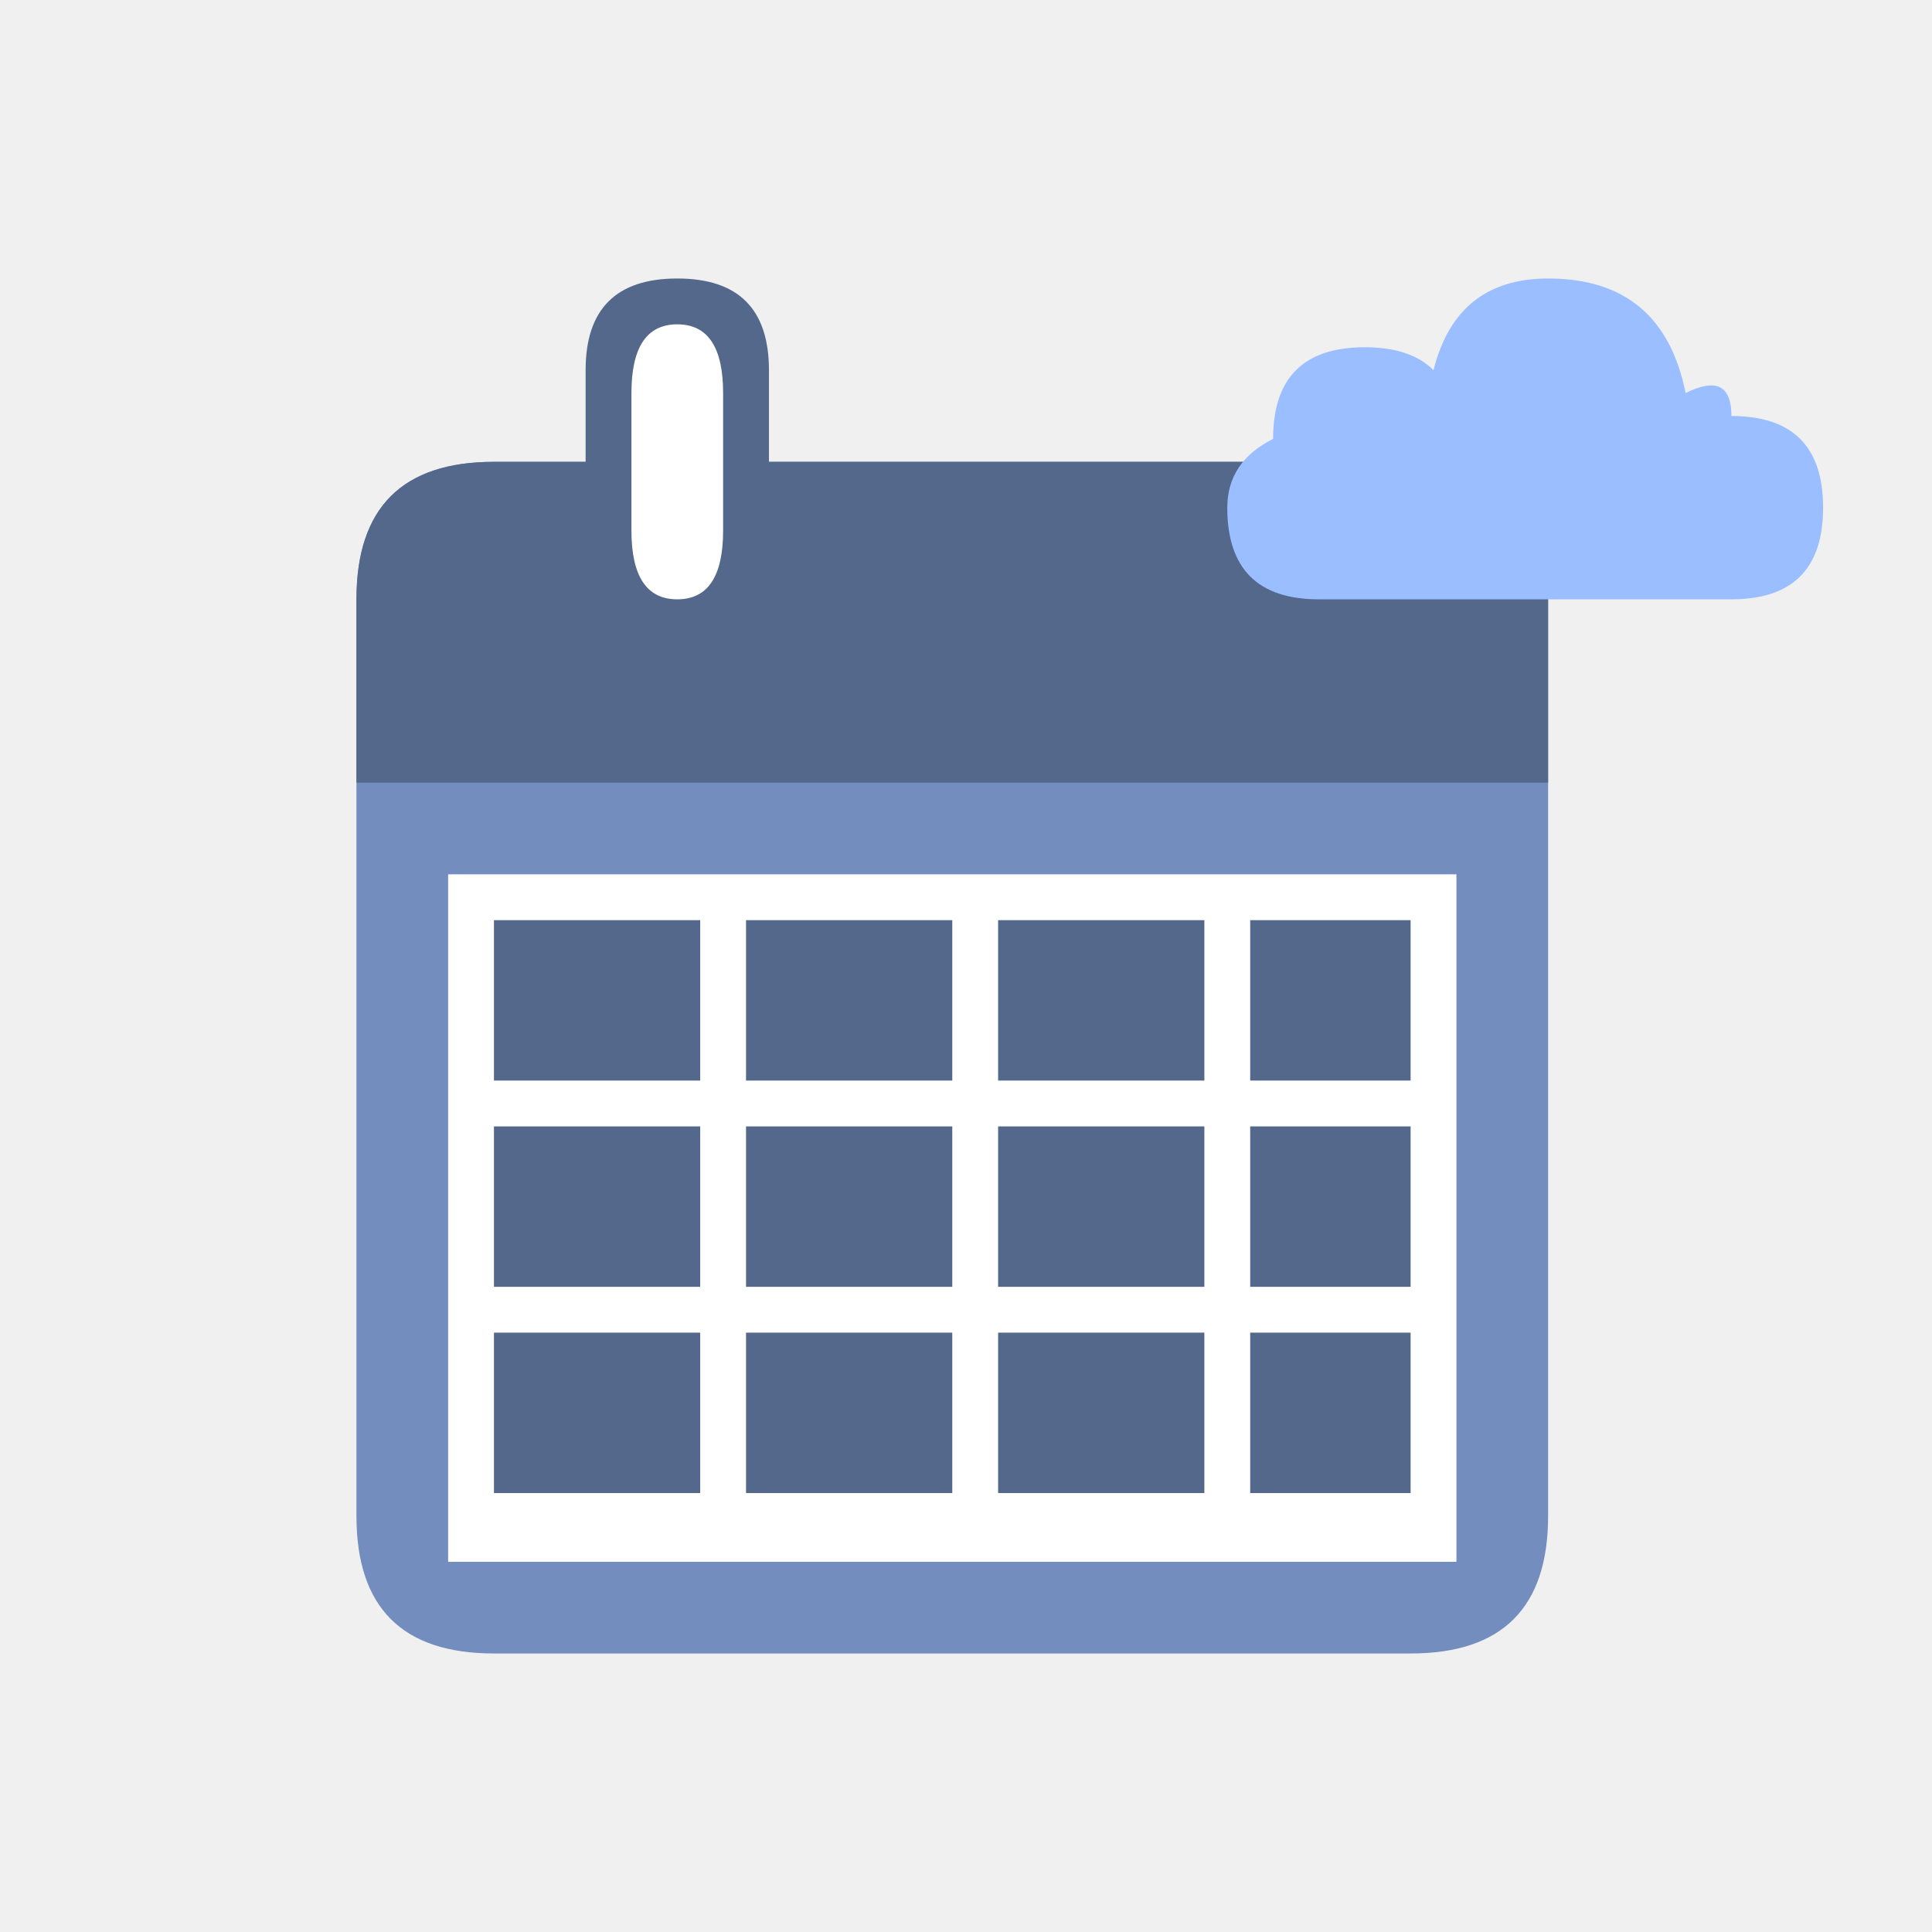
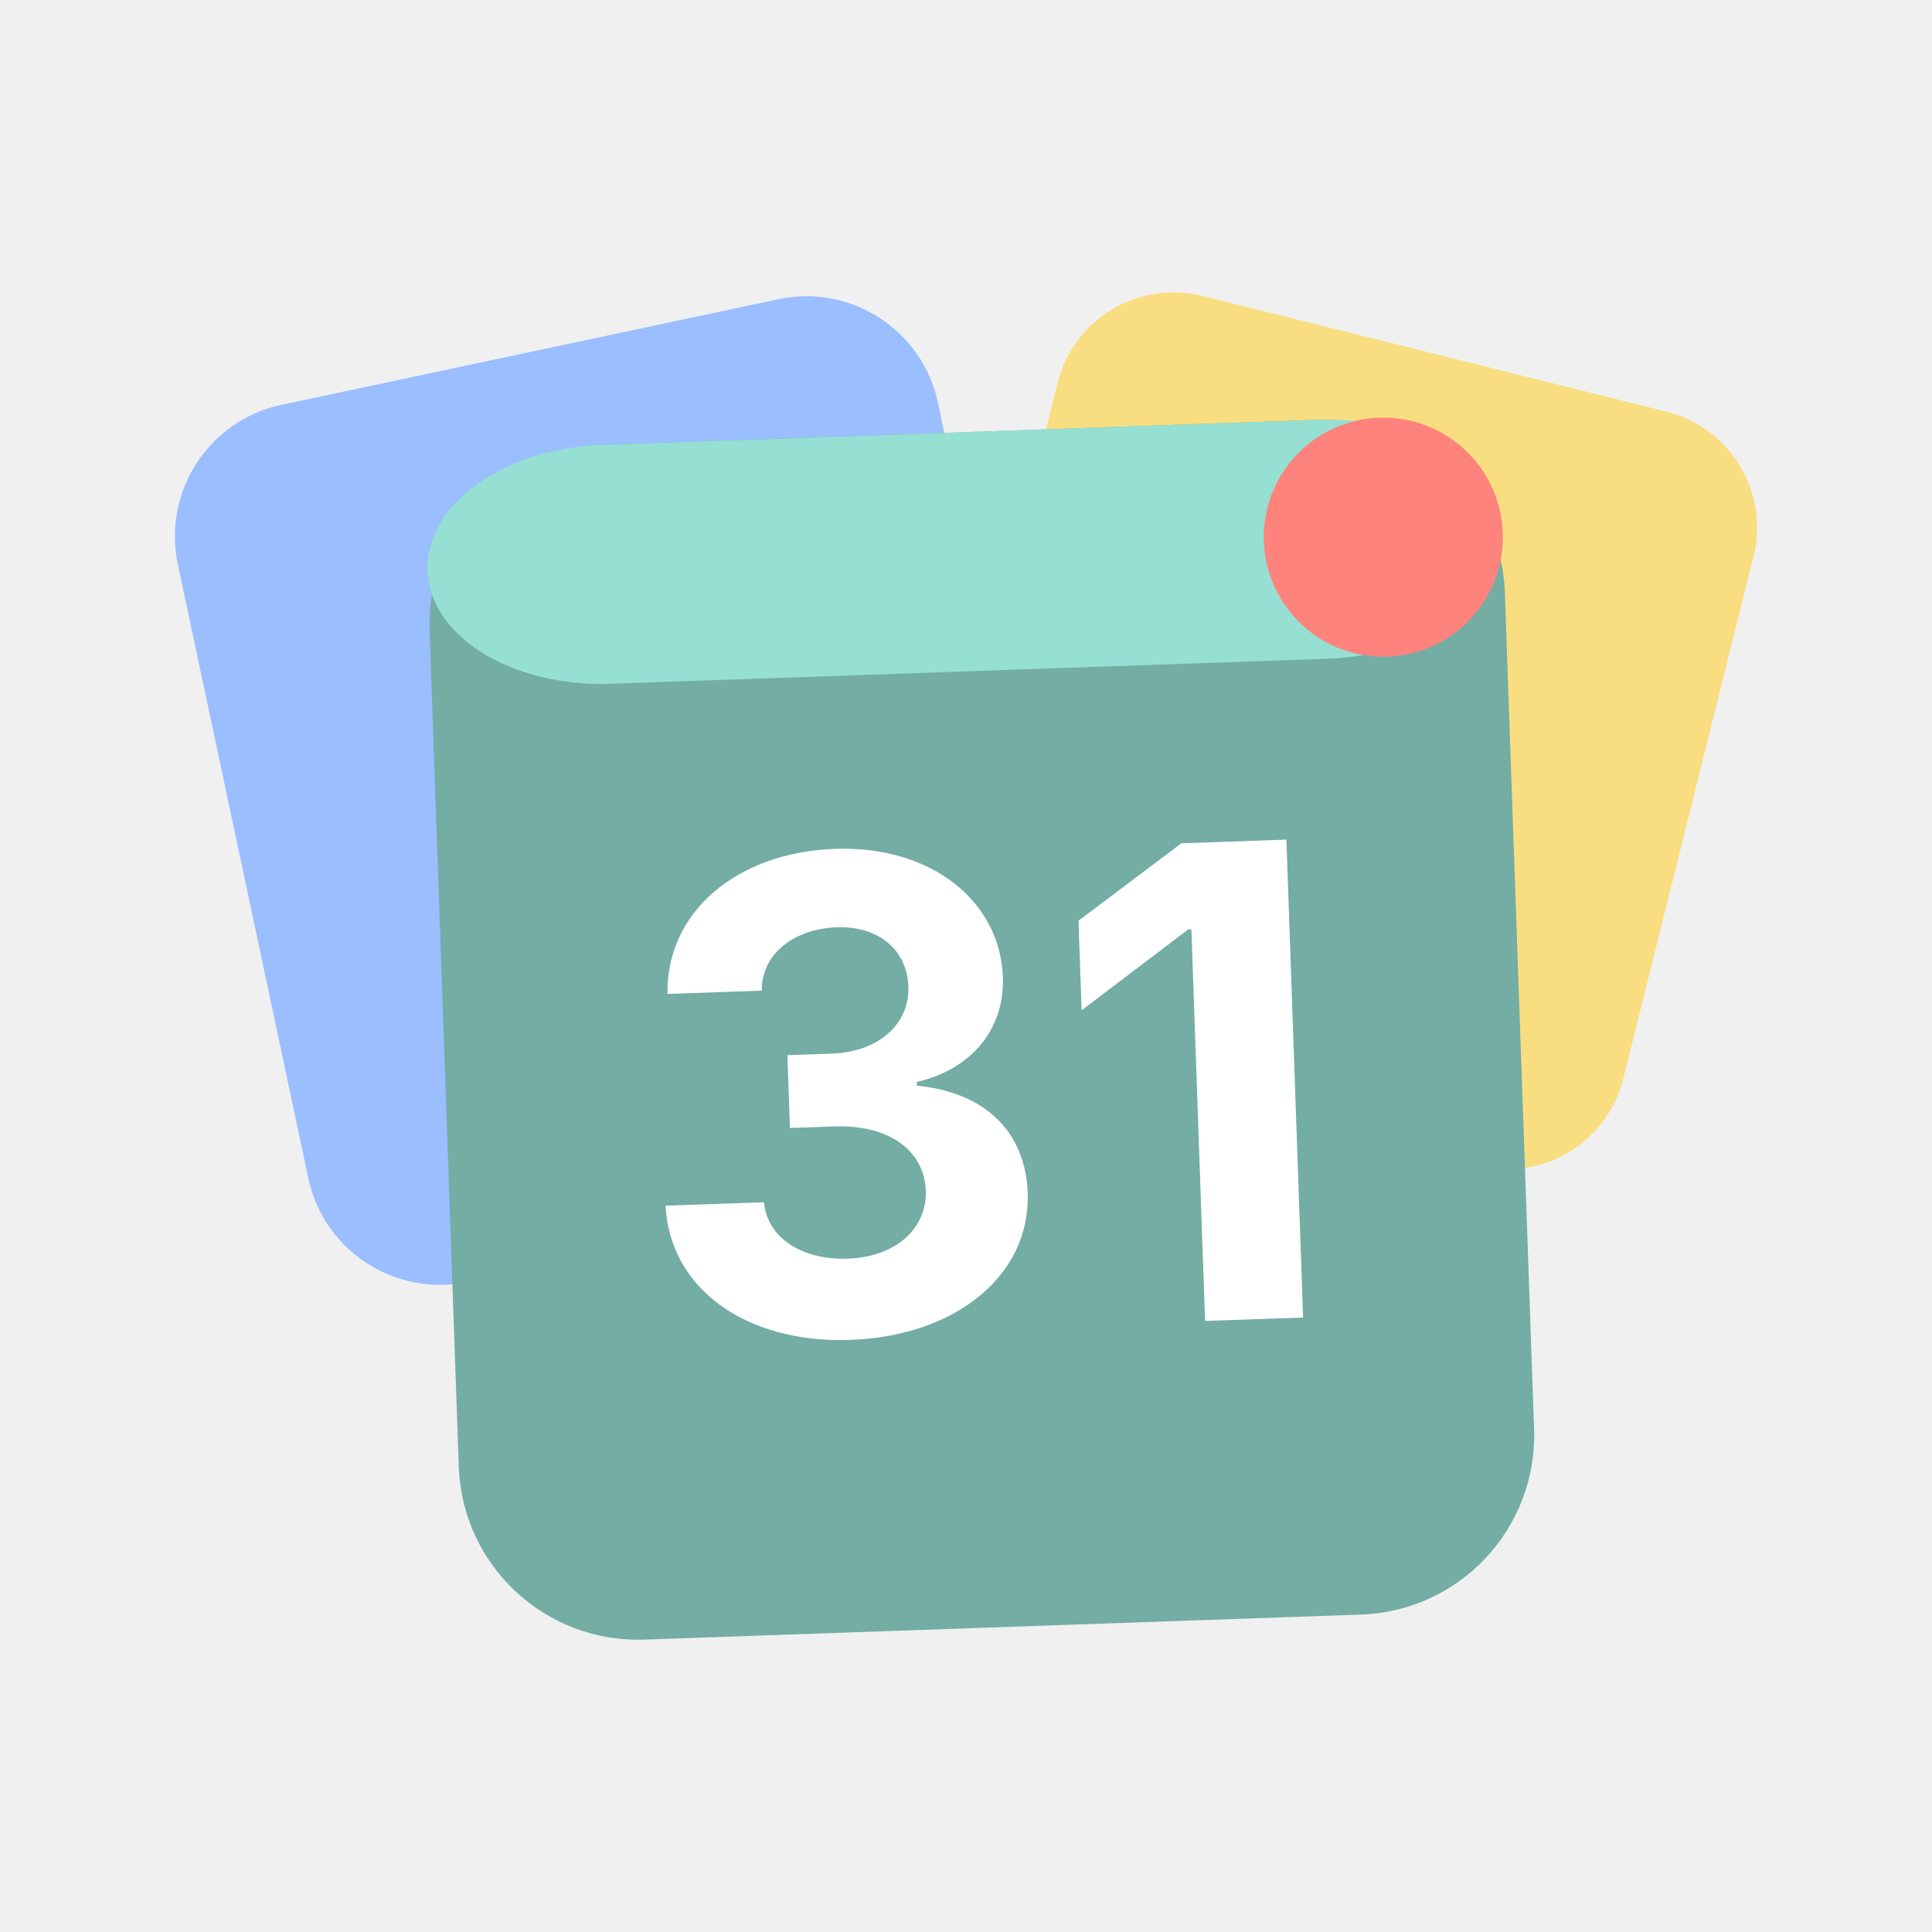
<svg xmlns="http://www.w3.org/2000/svg" version="1.1" viewBox="0 0 192 192">
-   <g transform="matrix(2.2774 0 0 2.2774 -14.679 -22.426)">
-     <path d="m28 30h40q6 0 6 6v40q0 6-6 6h-40q-6 0-6-6v-40q0-6 6-6z" fill="#2d6b7a" style="fill:#728dbe" />
-     <path d="m22 36q0-6 6-6h40q6 0 6 6v8h-52z" fill="#1f4f5a" style="fill:#54688c" />
-     <path d="m32 26q0-4 4-4t4 4v8q0 4-4 4t-4-4z" fill="#1f4f5a" style="fill:#54688c" />
-     <path d="m34 27q0-3 2-3t2 3v6q0 3-2 3t-2-3z" fill="#fff" />
-     <path d="m26 48h44v30h-44z" fill="#fff" style="fill:#fff" />
-     <path d="m28 50h9v7h-9zm11 0h9v7h-9zm11 0h9v7h-9zm11 0h7v7h-7zm-33 9h9v7h-9zm11 0h9v7h-9zm11 0h9v7h-9zm11 0h7v7h-7zm-33 9h9v7h-9zm11 0h9v7h-9zm11 0h9v7h-9zm11 0h7v7h-7z" fill="#2d6b7a" style="fill:#54688c" />
-     <path d="m82 28q4 0 4 4t-4 4h-18q-4 0-4-4 0-2 2-3 0-4 4-4 2 0 3 1 1-4 5-4 5 0 6 5 2-1 2 1z" fill="#b3e5fc" style="fill:#9abeff" />
+   <g transform="matrix(2.9702 0 0 2.9702 -33.118 -34.303)">
+     <g transform="rotate(14 -118.6 246.04)">
+       <rect x="-12" y="-13" width="24" height="26" rx="4" fill="#f2c14e" style="fill:#f9de81" />
+     </g>
+     <g transform="rotate(-12 196.77 -133.23)">
+       <rect x="-13" y="-15" width="26" height="30" rx="4.5" fill="#4a9bdc" style="fill:#9abeff" />
+     </g>
+     <g transform="rotate(-2 1339.7 -1237.4)">
+       <rect x="-18" y="-20" width="36" height="40" rx="6" fill="#2a8a7a" style="fill:#73ada4" />
+       <rect x="-18" y="-20" width="36" height="8" rx="6" fill="#0d9488" style="fill:#96dfd3" />
+       <text y="10" fill="#fdf8ec" font-family="Inter, '-apple-system', system-ui, sans-serif" font-size="22px" font-weight="700" text-anchor="middle" style="fill:#ffffff">31</text>
+       <circle cx="14" cy="-16" r="4" fill="#e85d75" style="fill:#ff837d" />
+     </g>
  </g>
</svg>
